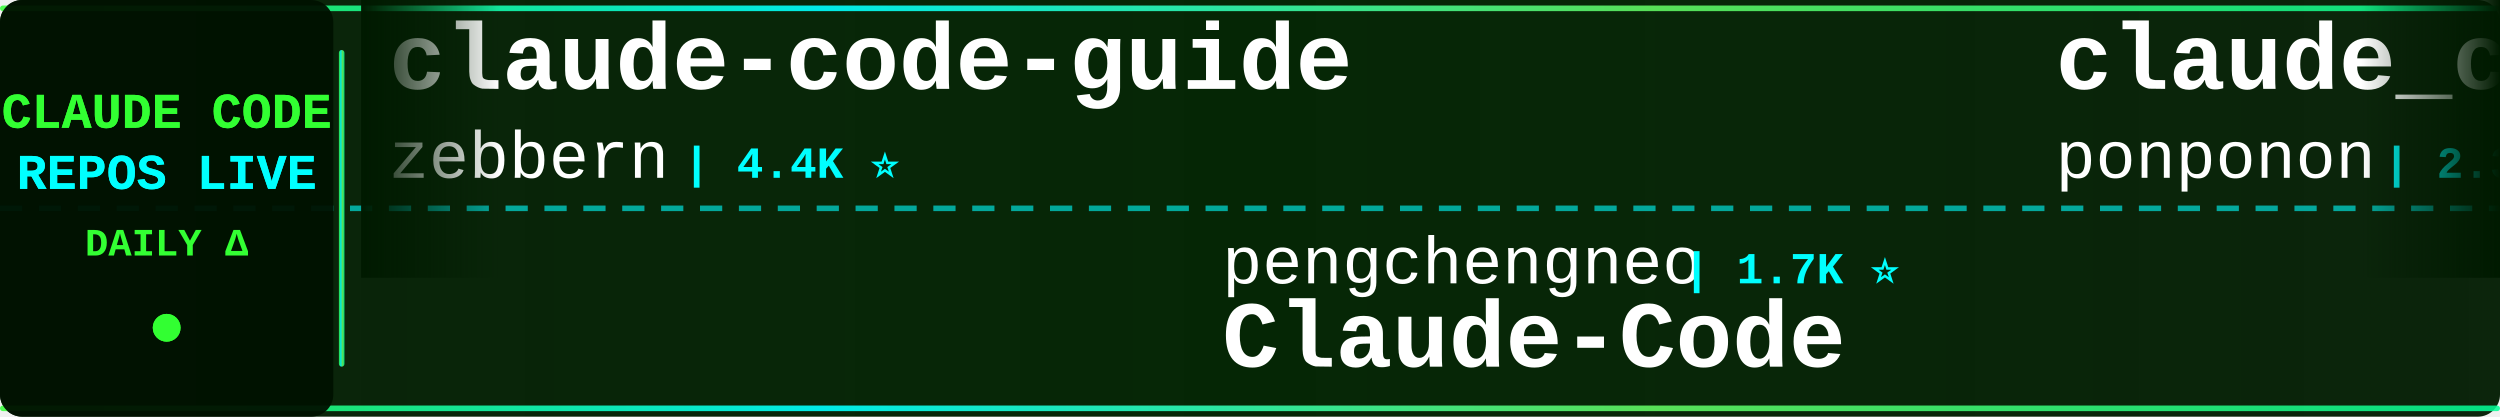
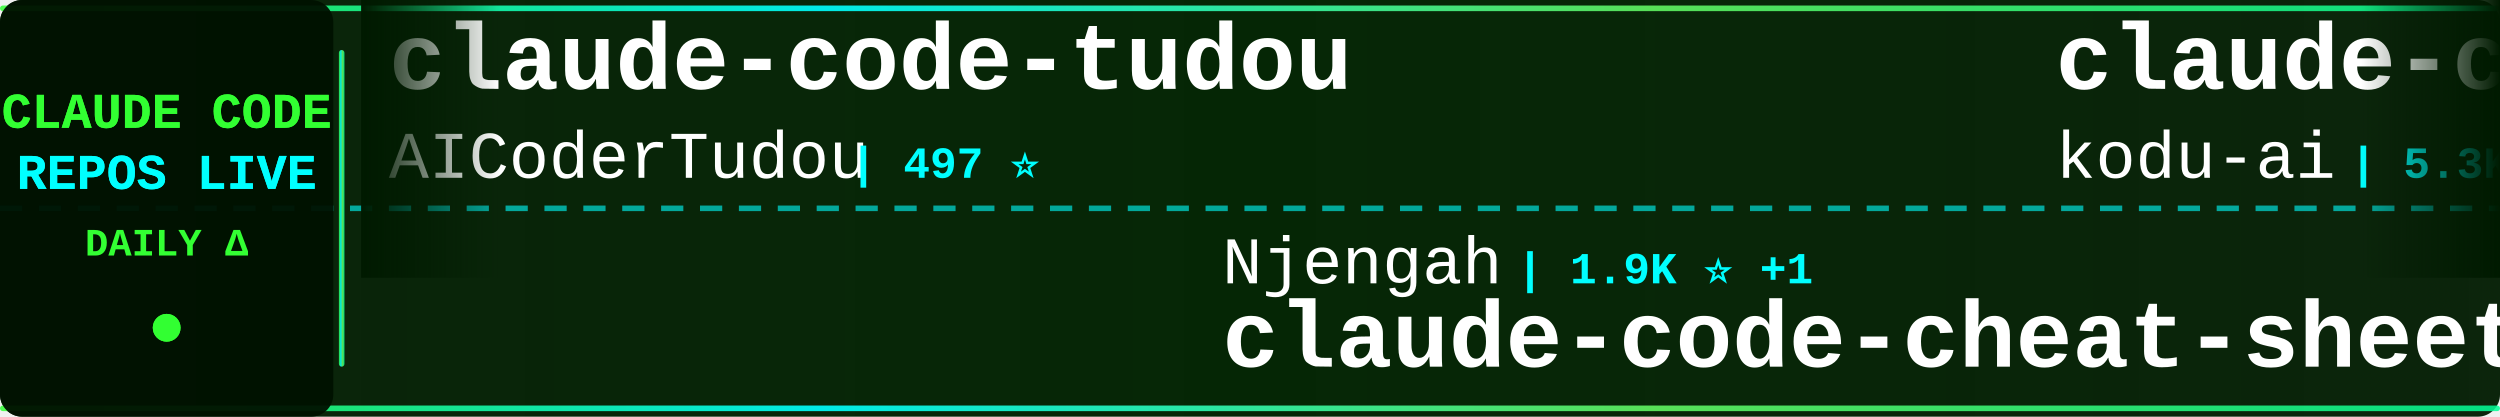
<svg xmlns="http://www.w3.org/2000/svg" width="900" height="150">
  <defs>
    <linearGradient id="tickerBg" x1="0%" y1="0%" x2="100%" y2="0%">
      <stop offset="0%" style="stop-color:#001a00;stop-opacity:0.95" />
      <stop offset="50%" style="stop-color:#002200;stop-opacity:0.98" />
      <stop offset="100%" style="stop-color:#001a00;stop-opacity:0.95" />
    </linearGradient>
    <linearGradient id="borderGrad" x1="0%" y1="0%" x2="100%" y2="0%">
      <stop offset="0%" style="stop-color:#33ff33;stop-opacity:0.85">
        <animate attributeName="stop-opacity" values="0.85;1;0.85" dur="2s" repeatCount="indefinite" />
      </stop>
      <stop offset="33%" style="stop-color:#00ffff;stop-opacity:0.9">
        <animate attributeName="stop-opacity" values="0.9;1;0.9" dur="2.2s" repeatCount="indefinite" />
      </stop>
      <stop offset="66%" style="stop-color:#66ff66;stop-opacity:0.85">
        <animate attributeName="stop-opacity" values="0.85;1;0.85" dur="1.8s" repeatCount="indefinite" />
      </stop>
      <stop offset="100%" style="stop-color:#00ff99;stop-opacity:0.85">
        <animate attributeName="stop-opacity" values="0.85;1;0.85" dur="2s" repeatCount="indefinite" />
      </stop>
    </linearGradient>
    <filter id="textGlow">
      <feGaussianBlur stdDeviation="0.1" result="coloredBlur" />
      <feMerge>
        <feMergeNode in="coloredBlur" />
        <feMergeNode in="SourceGraphic" />
      </feMerge>
    </filter>
    <filter id="metricGlow">
      <feGaussianBlur stdDeviation="0.2" result="coloredBlur" />
      <feMerge>
        <feMergeNode in="coloredBlur" />
        <feMergeNode in="SourceGraphic" />
      </feMerge>
    </filter>
    <linearGradient id="leftFade" x1="0%" y1="0%" x2="100%" y2="0%">
      <stop offset="0%" style="stop-color:#001a00;stop-opacity:1" />
      <stop offset="100%" style="stop-color:#001a00;stop-opacity:0" />
    </linearGradient>
    <linearGradient id="rightFade" x1="0%" y1="0%" x2="100%" y2="0%">
      <stop offset="0%" style="stop-color:#001a00;stop-opacity:0" />
      <stop offset="100%" style="stop-color:#001a00;stop-opacity:1" />
    </linearGradient>
  </defs>
  <rect width="900" height="150" fill="url(#tickerBg)" rx="8" />
  <rect x="0" y="2" width="900" height="2" fill="url(#borderGrad)" rx="1" />
  <rect x="0" y="146" width="900" height="2" fill="url(#borderGrad)" rx="1" />
  <line x1="0" y1="75" x2="900" y2="75" stroke="#00ffff" stroke-width="2" stroke-dasharray="8 6" opacity="0.6" />
  <rect x="0" y="0" width="120" height="150" fill="#001100" opacity="0.95" rx="8" />
  <text x="60" y="46" font-family="'Courier New', monospace" font-size="18" font-weight="bold" fill="#33ff33" text-anchor="middle" filter="url(#textGlow)">
    CLAUDE CODE
  </text>
  <text x="60" y="68" font-family="'Courier New', monospace" font-size="18" font-weight="bold" fill="#00ffff" text-anchor="middle" filter="url(#textGlow)">
    REPOS LIVE
  </text>
  <text x="60" y="92" font-family="'Courier New', monospace" font-size="14" font-weight="bold" fill="#33ff33" text-anchor="middle">
    DAILY Δ
  </text>
  <circle cx="60" cy="118" r="5" fill="#33ff33" filter="url(#metricGlow)">
    <animate attributeName="r" values="4;6;4" dur="1.5s" repeatCount="indefinite" />
    <animate attributeName="opacity" values="0.6;1;0.6" dur="1.5s" repeatCount="indefinite" />
  </circle>
  <rect x="122" y="18" width="2" height="114" fill="url(#borderGrad)" rx="1" />
  <clipPath id="tickerClip">
    <rect x="130" y="0" width="770" height="150" />
  </clipPath>
  <g clip-path="url(#tickerClip)">
    <g id="tickerItems">
      <animateTransform attributeName="transform" attributeType="XML" type="translate" from="0 0" to="-3000 0" dur="54s" repeatCount="indefinite" />
      <g transform="translate(0, 0)">
-         <text x="140" y="32" font-family="'Courier New', monospace" font-size="34" font-weight="bold" fill="#ffffff">claude-code-guide</text>
-         <text x="140" y="64" font-family="'Courier New', monospace" font-size="24" font-weight="normal" fill="#ffffff" opacity="1.0">zebbern</text>
-         <text x="246" y="64" font-family="'Courier New', monospace" font-size="16" font-weight="bold" fill="#00ffff"> | 4.4K ⭐</text>
+         <text x="140" y="32" font-family="'Courier New', monospace" font-size="34" font-weight="bold" fill="#ffffff">claude-code-tudou</text>
+         <text x="140" y="64" font-family="'Courier New', monospace" font-size="24" font-weight="normal" fill="#ffffff" opacity="1.0">AICoderTudou</text>
+         <text x="306" y="64" font-family="'Courier New', monospace" font-size="16" font-weight="bold" fill="#00ffff"> | 497 ⭐</text>
      </g>
      <g transform="translate(300, 0)">
-         <text x="140" y="102" font-family="'Courier New', monospace" font-size="24" font-weight="normal" fill="#ffffff" opacity="1.0">pengchengneo</text>
-         <text x="306" y="102" font-family="'Courier New', monospace" font-size="16" font-weight="bold" fill="#00ffff"> | 1.7K ⭐</text>
-         <text x="140" y="132" font-family="'Courier New', monospace" font-size="34" font-weight="bold" fill="#ffffff">Claude-Code</text>
+         <text x="140" y="102" font-family="'Courier New', monospace" font-size="24" font-weight="normal" fill="#ffffff" opacity="1.0">Njengah</text>
+         <text x="246" y="102" font-family="'Courier New', monospace" font-size="16" font-weight="bold" fill="#00ffff"> | 1.9K ⭐ +1</text>
+         <text x="140" y="132" font-family="'Courier New', monospace" font-size="34" font-weight="bold" fill="#ffffff">claude-code-cheat-sheet</text>
      </g>
      <g transform="translate(600, 0)">
-         <text x="140" y="32" font-family="'Courier New', monospace" font-size="34" font-weight="bold" fill="#ffffff">claude_code_src</text>
-         <text x="140" y="64" font-family="'Courier New', monospace" font-size="24" font-weight="normal" fill="#ffffff" opacity="1.0">ponponon</text>
-         <text x="258" y="64" font-family="'Courier New', monospace" font-size="16" font-weight="bold" fill="#00ffff"> | 2.3K ⭐</text>
+         <text x="140" y="32" font-family="'Courier New', monospace" font-size="34" font-weight="bold" fill="#ffffff">claude-coder</text>
+         <text x="140" y="64" font-family="'Courier New', monospace" font-size="24" font-weight="normal" fill="#ffffff" opacity="1.0">kodu-ai</text>
+         <text x="246" y="64" font-family="'Courier New', monospace" font-size="16" font-weight="bold" fill="#00ffff"> | 5.3K ⭐</text>
      </g>
      <g transform="translate(900, 0)">
-         <text x="140" y="102" font-family="'Courier New', monospace" font-size="24" font-weight="normal" fill="#ffffff" opacity="1.0">jqueryscript</text>
-         <text x="306" y="102" font-family="'Courier New', monospace" font-size="16" font-weight="bold" fill="#00ffff"> | 477 ⭐</text>
-         <text x="140" y="132" font-family="'Courier New', monospace" font-size="34" font-weight="bold" fill="#ffffff">awesome-claude-code</text>
+         <text x="140" y="102" font-family="'Courier New', monospace" font-size="24" font-weight="normal" fill="#ffffff" opacity="1.0">Windy3f3f3f3f</text>
+         <text x="318" y="102" font-family="'Courier New', monospace" font-size="16" font-weight="bold" fill="#00ffff"> | 2.5K ⭐</text>
+         <text x="140" y="132" font-family="'Courier New', monospace" font-size="34" font-weight="bold" fill="#ffffff">claude-code-from-scratch</text>
      </g>
      <g transform="translate(1200, 0)">
-         <text x="140" y="32" font-family="'Courier New', monospace" font-size="34" font-weight="bold" fill="#ffffff">claude-code-sourcemap</text>
-         <text x="140" y="64" font-family="'Courier New', monospace" font-size="24" font-weight="normal" fill="#ffffff" opacity="1.0">ChinaSiro</text>
-         <text x="270" y="64" font-family="'Courier New', monospace" font-size="16" font-weight="bold" fill="#00ffff"> | 9.6K ⭐ +1</text>
+         <text x="140" y="32" font-family="'Courier New', monospace" font-size="34" font-weight="bold" fill="#ffffff">edmunds-claude-code</text>
+         <text x="140" y="64" font-family="'Courier New', monospace" font-size="24" font-weight="normal" fill="#ffffff" opacity="1.0">edmund-io</text>
+         <text x="270" y="64" font-family="'Courier New', monospace" font-size="16" font-weight="bold" fill="#00ffff"> | 1.5K ⭐</text>
      </g>
      <g transform="translate(1500, 0)">
-         <text x="140" y="102" font-family="'Courier New', monospace" font-size="24" font-weight="normal" fill="#ffffff" opacity="1.0">rohitg00</text>
-         <text x="258" y="102" font-family="'Courier New', monospace" font-size="16" font-weight="bold" fill="#00ffff"> | 2.4K ⭐</text>
-         <text x="140" y="132" font-family="'Courier New', monospace" font-size="34" font-weight="bold" fill="#ffffff">awesome-claude-code-tool...</text>
+         <text x="140" y="102" font-family="'Courier New', monospace" font-size="24" font-weight="normal" fill="#ffffff" opacity="1.0">OneRedOak</text>
+         <text x="270" y="102" font-family="'Courier New', monospace" font-size="16" font-weight="bold" fill="#00ffff"> | 3.9K ⭐</text>
+         <text x="140" y="132" font-family="'Courier New', monospace" font-size="34" font-weight="bold" fill="#ffffff">claude-code-workflows</text>
      </g>
      <g transform="translate(1800, 0)">
-         <text x="140" y="32" font-family="'Courier New', monospace" font-size="34" font-weight="bold" fill="#ffffff">learn-claude-code</text>
-         <text x="140" y="64" font-family="'Courier New', monospace" font-size="24" font-weight="normal" fill="#ffffff" opacity="1.0">shareAI-lab</text>
-         <text x="294" y="64" font-family="'Courier New', monospace" font-size="16" font-weight="bold" fill="#00ffff"> | 72.2K ⭐ +6</text>
+         <text x="140" y="32" font-family="'Courier New', monospace" font-size="34" font-weight="bold" fill="#ffffff">claude-code-guide</text>
+         <text x="140" y="64" font-family="'Courier New', monospace" font-size="24" font-weight="normal" fill="#ffffff" opacity="1.0">Cranot</text>
+         <text x="234" y="64" font-family="'Courier New', monospace" font-size="16" font-weight="bold" fill="#00ffff"> | 2.8K ⭐</text>
      </g>
      <g transform="translate(2100, 0)">
-         <text x="140" y="102" font-family="'Courier New', monospace" font-size="24" font-weight="normal" fill="#ffffff" opacity="1.0">ghuntley</text>
-         <text x="258" y="102" font-family="'Courier New', monospace" font-size="16" font-weight="bold" fill="#00ffff"> | 986 ⭐</text>
-         <text x="140" y="132" font-family="'Courier New', monospace" font-size="34" font-weight="bold" fill="#ffffff">claude-code-source-code-...</text>
+         <text x="140" y="102" font-family="'Courier New', monospace" font-size="24" font-weight="normal" fill="#ffffff" opacity="1.0">Piebald-AI</text>
+         <text x="282" y="102" font-family="'Courier New', monospace" font-size="16" font-weight="bold" fill="#00ffff"> | 12.0K ⭐ +5</text>
+         <text x="140" y="132" font-family="'Courier New', monospace" font-size="34" font-weight="bold" fill="#ffffff">claude-code-system-promp...</text>
      </g>
      <g transform="translate(2400, 0)">
-         <text x="140" y="32" font-family="'Courier New', monospace" font-size="34" font-weight="bold" fill="#ffffff">free-claude-code</text>
-         <text x="140" y="64" font-family="'Courier New', monospace" font-size="24" font-weight="normal" fill="#ffffff" opacity="1.0">Alishahryar1</text>
-         <text x="306" y="64" font-family="'Courier New', monospace" font-size="16" font-weight="bold" fill="#00ffff"> | 42.2K ⭐ +15</text>
+         <text x="140" y="32" font-family="'Courier New', monospace" font-size="34" font-weight="bold" fill="#ffffff">claude-code-telegram</text>
+         <text x="140" y="64" font-family="'Courier New', monospace" font-size="24" font-weight="normal" fill="#ffffff" opacity="1.0">RichardAtCT</text>
+         <text x="294" y="64" font-family="'Courier New', monospace" font-size="16" font-weight="bold" fill="#00ffff"> | 2.7K ⭐</text>
      </g>
      <g transform="translate(2700, 0)">
-         <text x="140" y="102" font-family="'Courier New', monospace" font-size="24" font-weight="normal" fill="#ffffff" opacity="1.0">frankbria</text>
-         <text x="270" y="102" font-family="'Courier New', monospace" font-size="16" font-weight="bold" fill="#00ffff"> | 9.6K ⭐ +1</text>
-         <text x="140" y="132" font-family="'Courier New', monospace" font-size="34" font-weight="bold" fill="#ffffff">ralph-claude-code</text>
+         <text x="140" y="102" font-family="'Courier New', monospace" font-size="24" font-weight="normal" fill="#ffffff" opacity="1.0">davila7</text>
+         <text x="246" y="102" font-family="'Courier New', monospace" font-size="16" font-weight="bold" fill="#00ffff"> | 29.9K ⭐ +4</text>
+         <text x="140" y="132" font-family="'Courier New', monospace" font-size="34" font-weight="bold" fill="#ffffff">claude-code-templates</text>
      </g>
      <g transform="translate(3000, 0)">
-         <text x="140" y="32" font-family="'Courier New', monospace" font-size="34" font-weight="bold" fill="#ffffff">claude-code-guide</text>
-         <text x="140" y="64" font-family="'Courier New', monospace" font-size="24" font-weight="normal" fill="#ffffff" opacity="1.0">zebbern</text>
-         <text x="246" y="64" font-family="'Courier New', monospace" font-size="16" font-weight="bold" fill="#00ffff"> | 4.4K ⭐</text>
+         <text x="140" y="32" font-family="'Courier New', monospace" font-size="34" font-weight="bold" fill="#ffffff">claude-code-tudou</text>
+         <text x="140" y="64" font-family="'Courier New', monospace" font-size="24" font-weight="normal" fill="#ffffff" opacity="1.0">AICoderTudou</text>
+         <text x="306" y="64" font-family="'Courier New', monospace" font-size="16" font-weight="bold" fill="#00ffff"> | 497 ⭐</text>
      </g>
      <g transform="translate(3300, 0)">
-         <text x="140" y="102" font-family="'Courier New', monospace" font-size="24" font-weight="normal" fill="#ffffff" opacity="1.0">pengchengneo</text>
-         <text x="306" y="102" font-family="'Courier New', monospace" font-size="16" font-weight="bold" fill="#00ffff"> | 1.7K ⭐</text>
-         <text x="140" y="132" font-family="'Courier New', monospace" font-size="34" font-weight="bold" fill="#ffffff">Claude-Code</text>
+         <text x="140" y="102" font-family="'Courier New', monospace" font-size="24" font-weight="normal" fill="#ffffff" opacity="1.0">Njengah</text>
+         <text x="246" y="102" font-family="'Courier New', monospace" font-size="16" font-weight="bold" fill="#00ffff"> | 1.9K ⭐ +1</text>
+         <text x="140" y="132" font-family="'Courier New', monospace" font-size="34" font-weight="bold" fill="#ffffff">claude-code-cheat-sheet</text>
      </g>
      <g transform="translate(3600, 0)">
-         <text x="140" y="32" font-family="'Courier New', monospace" font-size="34" font-weight="bold" fill="#ffffff">claude_code_src</text>
-         <text x="140" y="64" font-family="'Courier New', monospace" font-size="24" font-weight="normal" fill="#ffffff" opacity="1.0">ponponon</text>
-         <text x="258" y="64" font-family="'Courier New', monospace" font-size="16" font-weight="bold" fill="#00ffff"> | 2.3K ⭐</text>
+         <text x="140" y="32" font-family="'Courier New', monospace" font-size="34" font-weight="bold" fill="#ffffff">claude-coder</text>
+         <text x="140" y="64" font-family="'Courier New', monospace" font-size="24" font-weight="normal" fill="#ffffff" opacity="1.0">kodu-ai</text>
+         <text x="246" y="64" font-family="'Courier New', monospace" font-size="16" font-weight="bold" fill="#00ffff"> | 5.3K ⭐</text>
      </g>
      <g transform="translate(3900, 0)">
-         <text x="140" y="102" font-family="'Courier New', monospace" font-size="24" font-weight="normal" fill="#ffffff" opacity="1.0">jqueryscript</text>
-         <text x="306" y="102" font-family="'Courier New', monospace" font-size="16" font-weight="bold" fill="#00ffff"> | 477 ⭐</text>
-         <text x="140" y="132" font-family="'Courier New', monospace" font-size="34" font-weight="bold" fill="#ffffff">awesome-claude-code</text>
+         <text x="140" y="102" font-family="'Courier New', monospace" font-size="24" font-weight="normal" fill="#ffffff" opacity="1.0">Windy3f3f3f3f</text>
+         <text x="318" y="102" font-family="'Courier New', monospace" font-size="16" font-weight="bold" fill="#00ffff"> | 2.5K ⭐</text>
+         <text x="140" y="132" font-family="'Courier New', monospace" font-size="34" font-weight="bold" fill="#ffffff">claude-code-from-scratch</text>
      </g>
    </g>
  </g>
  <rect x="130" y="0" width="50" height="100" fill="url(#leftFade)" />
  <rect x="850" y="0" width="50" height="100" fill="url(#rightFade)" />
</svg>
